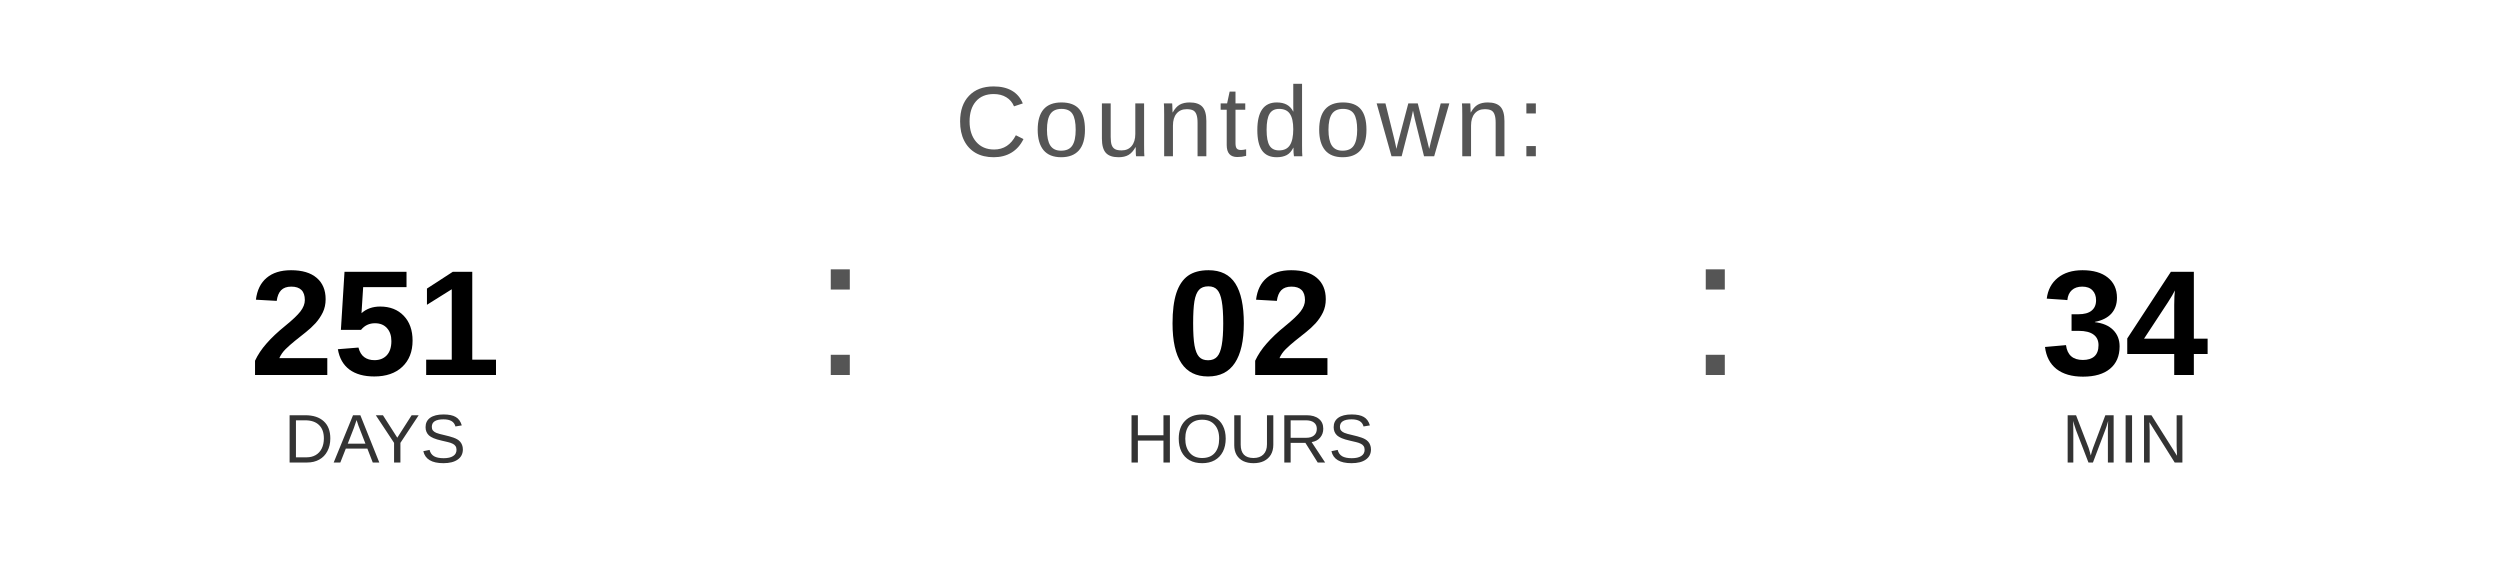
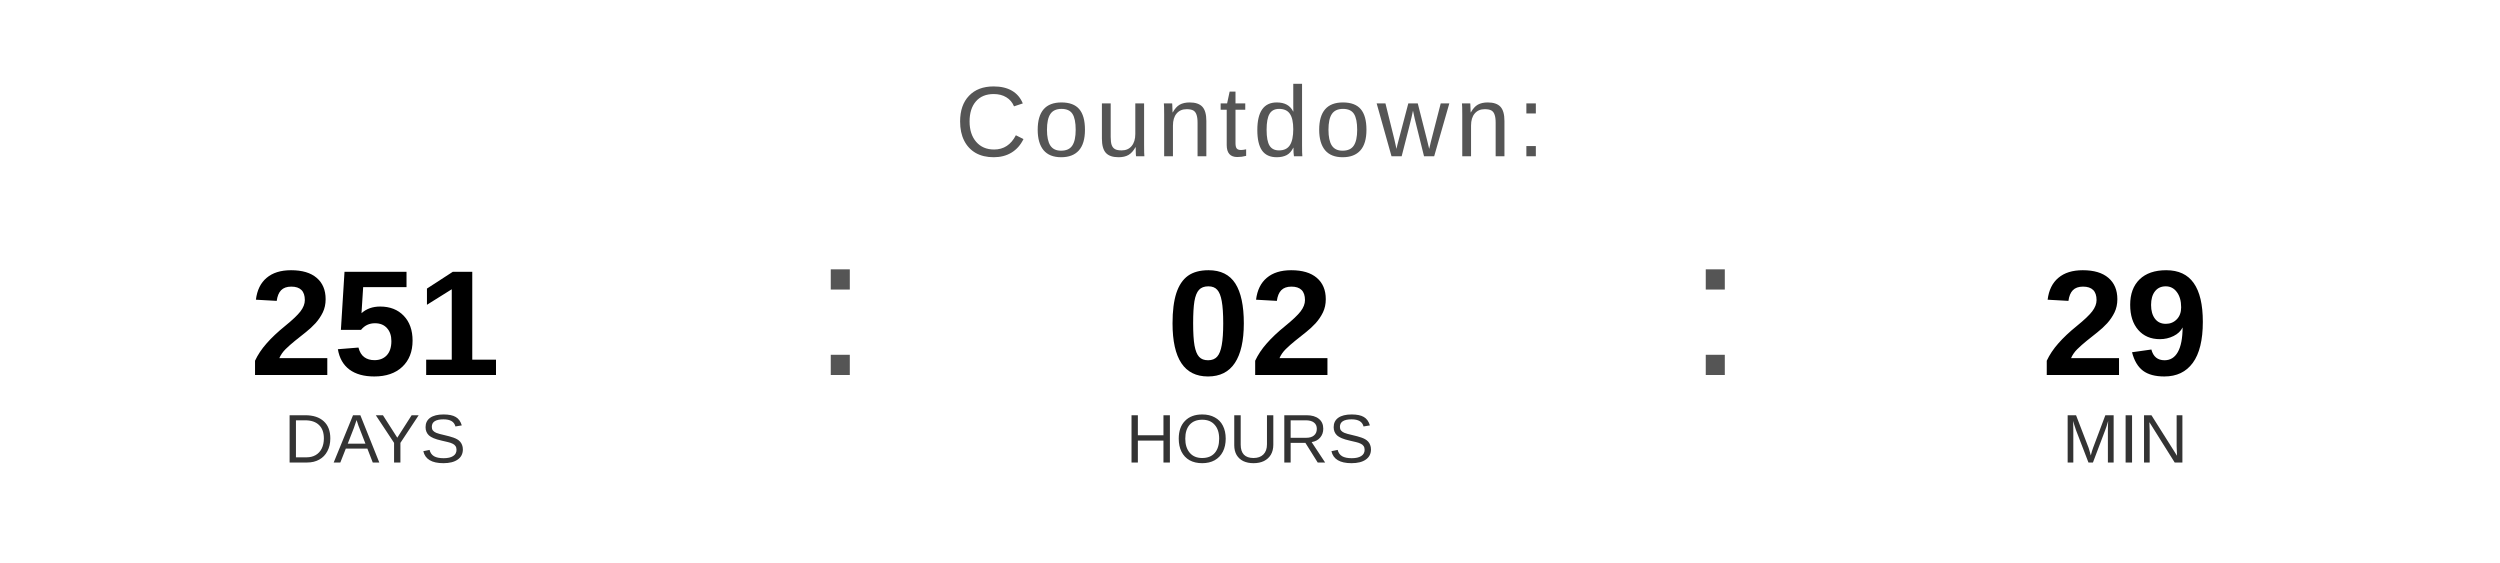
<svg xmlns="http://www.w3.org/2000/svg" width="400" height="90" viewBox="0 0 400 90">
  <text x="200" y="25" font-family="Arial, Helvetica, sans-serif" font-size="16" fill="#555555" text-anchor="middle" letter-spacing="1">
    Countdown:
  </text>
  <text x="60" y="60" font-family="Arial, Helvetica, sans-serif" font-size="24" font-weight="bold" fill="#000000" text-anchor="middle">251</text>
  <text x="60" y="74" font-family="Arial, Helvetica, sans-serif" font-size="11" fill="#333333" text-anchor="middle">DAYS</text>
  <text x="130" y="60" font-family="Arial, sans-serif" font-size="32" fill="#555555">:</text>
  <text x="200" y="60" font-family="Arial, Helvetica, sans-serif" font-size="24" font-weight="bold" fill="#000000" text-anchor="middle">02</text>
  <text x="200" y="74" font-family="Arial, Helvetica, sans-serif" font-size="11" fill="#333333" text-anchor="middle">HOURS</text>
  <text x="270" y="60" font-family="Arial, sans-serif" font-size="32" fill="#555555">:</text>
-   <text x="340" y="60" font-family="Arial, Helvetica, sans-serif" font-size="24" font-weight="bold" fill="#000000" text-anchor="middle">34</text>
+   <text x="340" y="60" font-family="Arial, Helvetica, sans-serif" font-size="24" font-weight="bold" fill="#000000" text-anchor="middle">29</text>
  <text x="340" y="74" font-family="Arial, Helvetica, sans-serif" font-size="11" fill="#333333" text-anchor="middle">MIN</text>
</svg>
